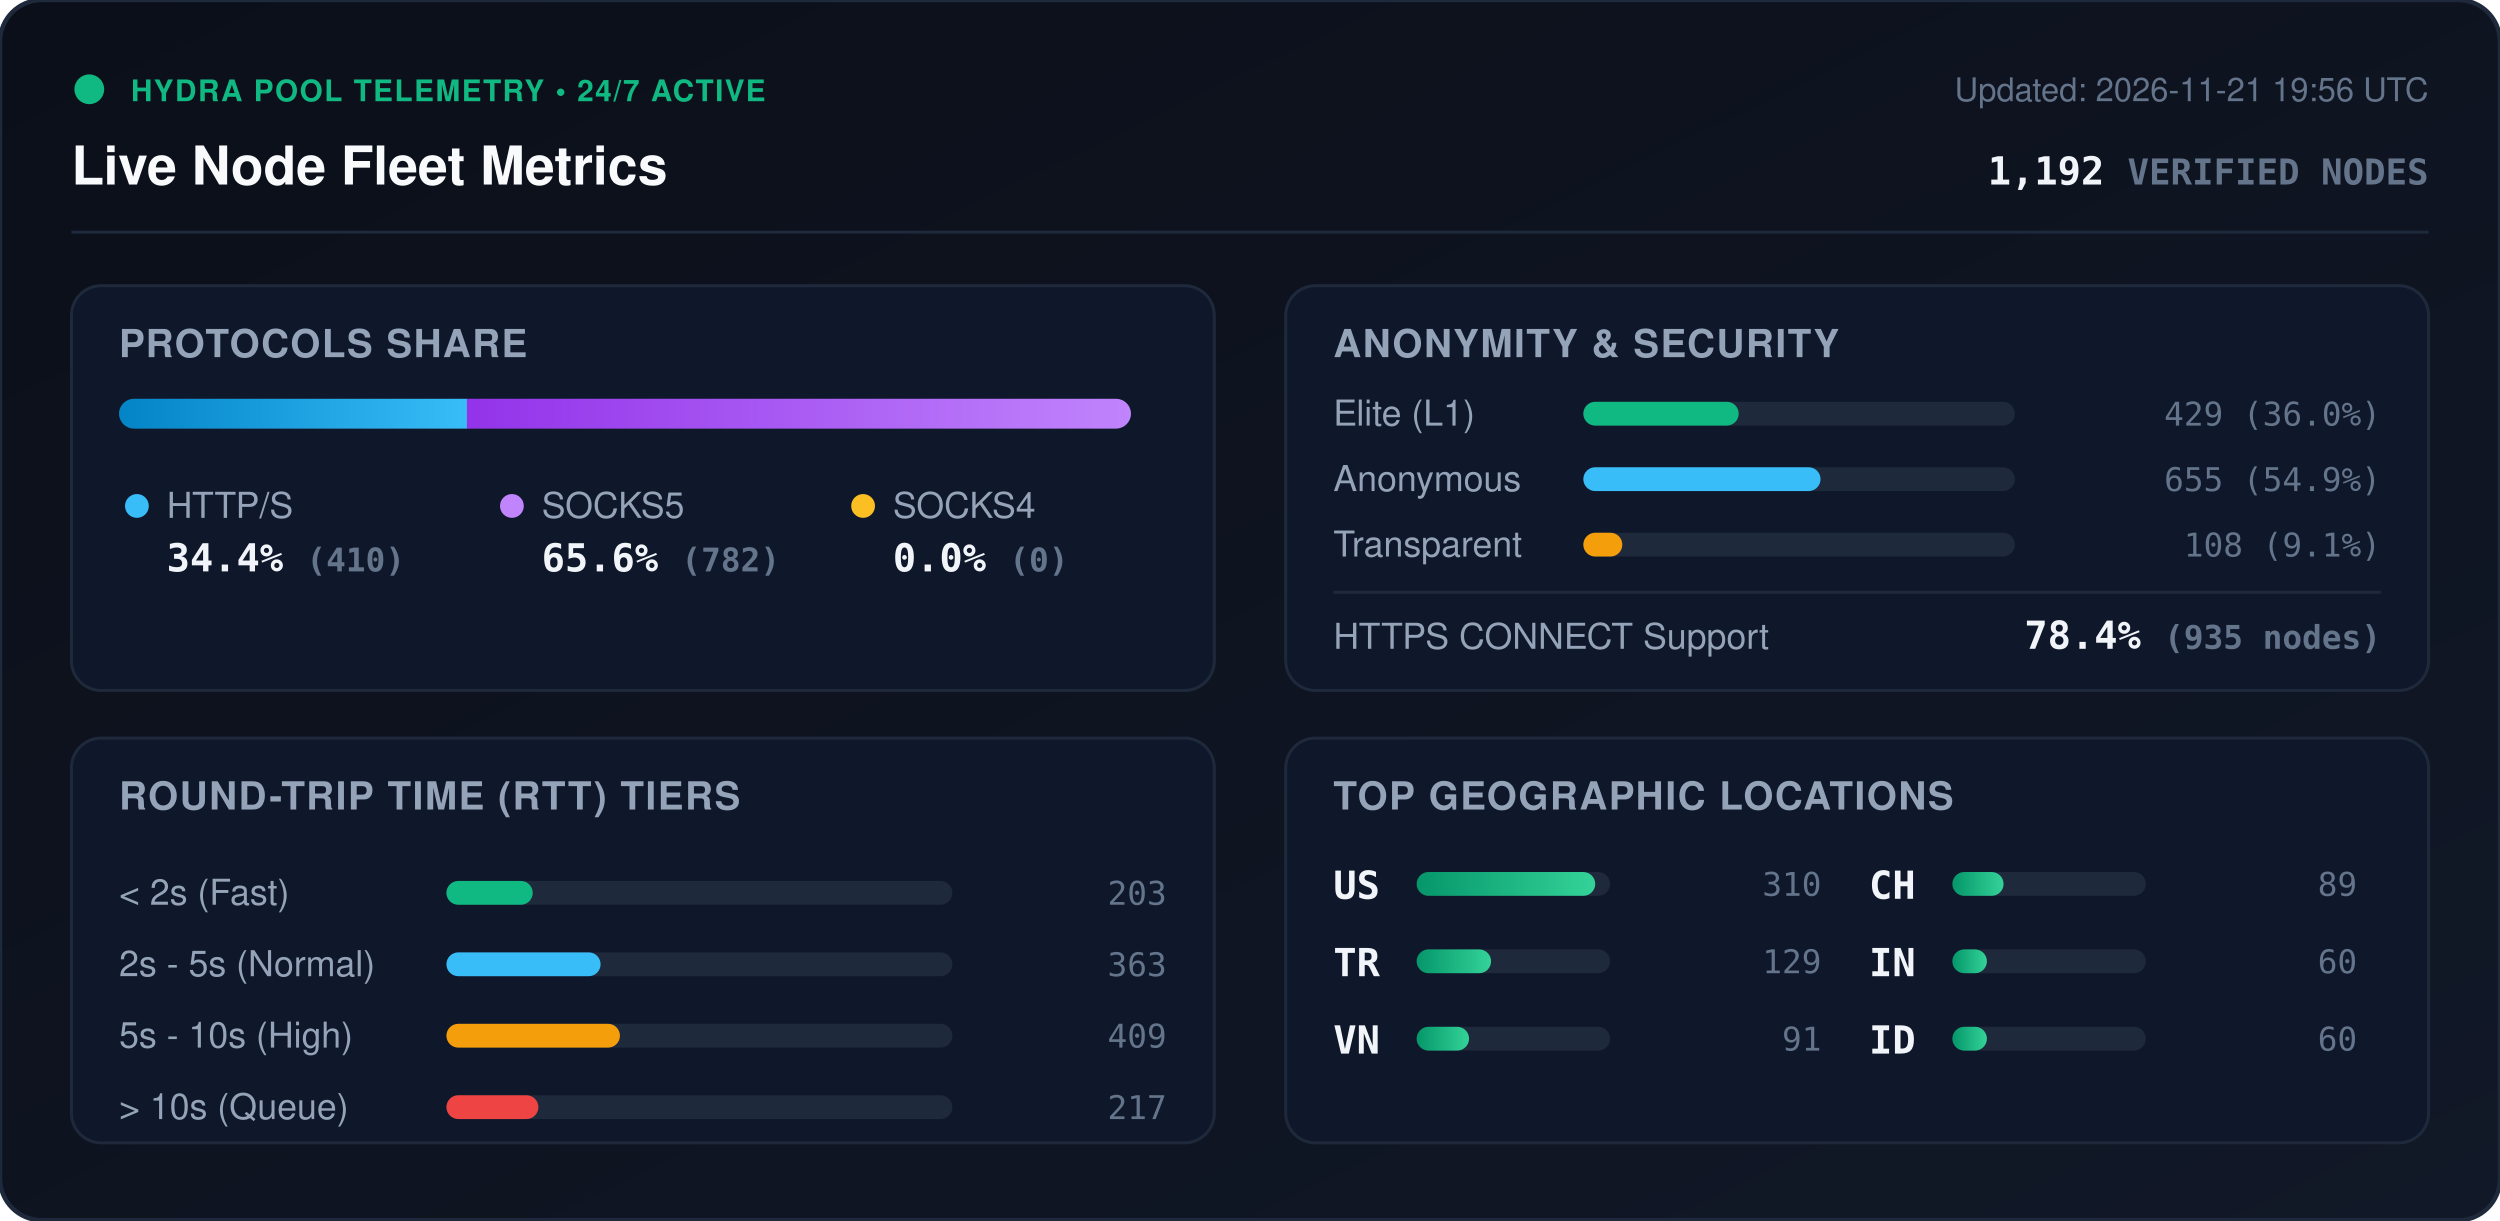
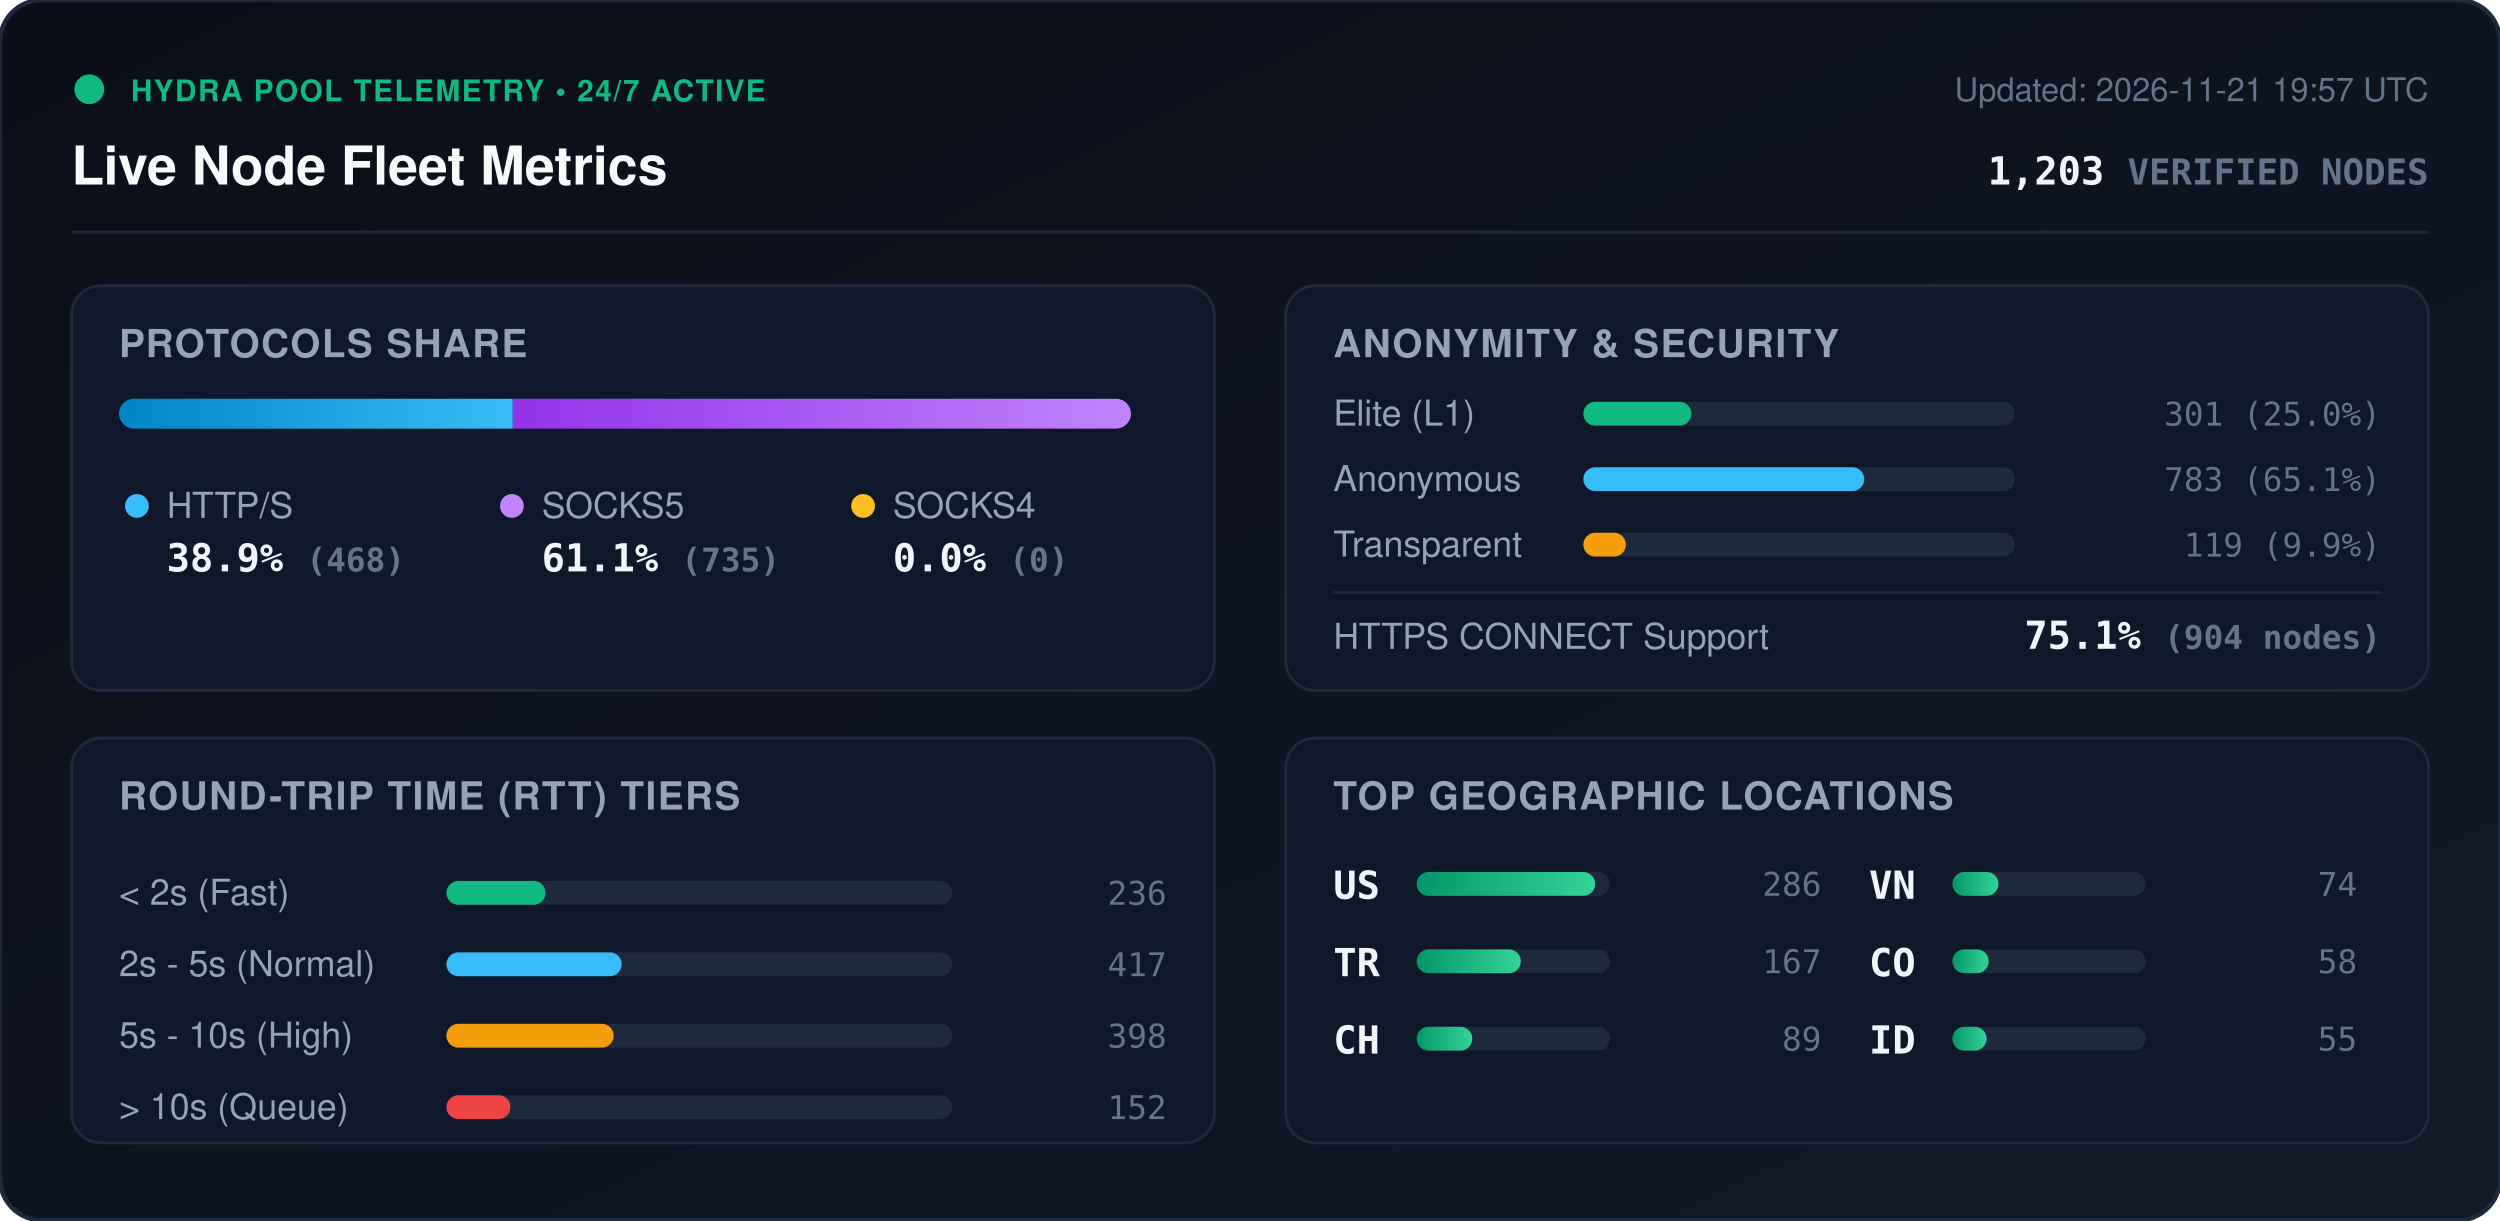
<svg xmlns="http://www.w3.org/2000/svg" viewBox="0 0 840 410" width="840" height="410" style="max-width: 100%; height: auto;">
  <defs>
    <linearGradient id="bg" x1="0%" y1="0%" x2="100%" y2="100%">
      <stop offset="0%" stop-color="#0b0f19" />
      <stop offset="100%" stop-color="#111827" />
    </linearGradient>
    <linearGradient id="bar-http" x1="0%" y1="0%" x2="100%" y2="0%">
      <stop offset="0%" stop-color="#0284c7" />
      <stop offset="100%" stop-color="#38bdf8" />
    </linearGradient>
    <linearGradient id="bar-socks5" x1="0%" y1="0%" x2="100%" y2="0%">
      <stop offset="0%" stop-color="#9333ea" />
      <stop offset="100%" stop-color="#c084fc" />
    </linearGradient>
    <linearGradient id="bar-socks4" x1="0%" y1="0%" x2="100%" y2="0%">
      <stop offset="0%" stop-color="#d97706" />
      <stop offset="100%" stop-color="#fbbf24" />
    </linearGradient>
    <linearGradient id="bar-green" x1="0%" y1="0%" x2="100%" y2="0%">
      <stop offset="0%" stop-color="#059669" />
      <stop offset="100%" stop-color="#34d399" />
    </linearGradient>
    <clipPath id="prog-track-clip">
      <rect width="340.0" height="10" rx="5" />
    </clipPath>
    <style>
      .title { font: 700 18px -apple-system, BlinkMacSystemFont, 'Segoe UI', Helvetica, Arial, sans-serif; fill: #f8fafc; }
      .sub { font: 500 11px -apple-system, BlinkMacSystemFont, 'Segoe UI', Helvetica, Arial, sans-serif; fill: #64748b; }
      .section-hdr { font: 600 13px -apple-system, BlinkMacSystemFont, 'Segoe UI', Helvetica, Arial, sans-serif; fill: #94a3b8; letter-spacing: 0.5px; }
      .metric-val { font: 700 13px -apple-system, BlinkMacSystemFont, 'Segoe UI', Helvetica, Arial, sans-serif; fill: #f1f5f9; }
      .metric-lbl { font: 500 12px -apple-system, BlinkMacSystemFont, 'Segoe UI', Helvetica, Arial, sans-serif; fill: #94a3b8; }
      .badge-txt { font: 700 10px -apple-system, BlinkMacSystemFont, 'Segoe UI', Helvetica, Arial, sans-serif; fill: #10b981; letter-spacing: 0.5px; }
      .mono { font-family: ui-monospace, SFMono-Regular, Menlo, Monaco, Consolas, monospace; }
      .pulse { animation: beacon 2s infinite ease-in-out; }
      @keyframes beacon { 0%, 100% { opacity: 1; } 50% { opacity: 0.35; } }
    </style>
  </defs>
  <rect width="840" height="410" rx="14" fill="url(#bg)" stroke="#1e293b" stroke-width="1.5" />
  <g transform="translate(24, 24)">
    <circle cx="6" cy="6" r="5" fill="#10b981" class="pulse" />
    <text x="20" y="10" class="badge-txt">HYDRA POOL TELEMETRY • 24/7 ACTIVE</text>
    <text x="0" y="38" class="title">Live Node Fleet Metrics</text>
-     <text x="792" y="10" text-anchor="end" class="sub">Updated: 2026-11-21 19:56 UTC</text>
-     <text x="792" y="38" text-anchor="end" class="metric-val mono" fill="#38bdf8">1,192 <tspan font-size="12" fill="#64748b">VERIFIED NODES</tspan>
+     <text x="792" y="10" text-anchor="end" class="sub">Updated: 2026-11-21 19:57 UTC</text>
+     <text x="792" y="38" text-anchor="end" class="metric-val mono" fill="#38bdf8">1,203 <tspan font-size="12" fill="#64748b">VERIFIED NODES</tspan>
    </text>
  </g>
  <line x1="24" y1="78" x2="816" y2="78" stroke="#1e293b" stroke-width="1" />
  <g transform="translate(24, 96)">
    <rect width="384" height="136" rx="10" fill="#0f172a" stroke="#1e293b" />
    <text x="16" y="24" class="section-hdr">PROTOCOLS SHARE</text>
    <g transform="translate(16, 38)">
      <rect width="340.0" height="10" rx="5" fill="#1e293b" />
      <g clip-path="url(#prog-track-clip)">
-         <rect x="0" width="116.9" height="10" fill="url(#bar-http)" />
-         <rect x="116.9" width="223.1" height="10" fill="url(#bar-socks5)" />
+         <rect x="0" width="132.3" height="10" fill="url(#bar-http)" />
+         <rect x="132.3" width="207.7" height="10" fill="url(#bar-socks5)" />
        <rect x="340.0" width="0.0" height="10" fill="url(#bar-socks4)" />
      </g>
    </g>
    <g transform="translate(16, 68)">
      <circle cx="6" cy="6" r="4" fill="#38bdf8" />
      <text x="16" y="10" class="metric-lbl">HTTP/S</text>
-       <text x="16" y="28" class="metric-val mono">34.4% <tspan font-size="11" fill="#64748b">(410)</tspan>
+       <text x="16" y="28" class="metric-val mono">38.9% <tspan font-size="11" fill="#64748b">(468)</tspan>
      </text>
      <circle cx="132" cy="6" r="4" fill="#c084fc" />
      <text x="142" y="10" class="metric-lbl">SOCKS5</text>
-       <text x="142" y="28" class="metric-val mono">65.6% <tspan font-size="11" fill="#64748b">(782)</tspan>
+       <text x="142" y="28" class="metric-val mono">61.1% <tspan font-size="11" fill="#64748b">(735)</tspan>
      </text>
      <circle cx="250" cy="6" r="4" fill="#fbbf24" />
      <text x="260" y="10" class="metric-lbl">SOCKS4</text>
      <text x="260" y="28" class="metric-val mono">0.0% <tspan font-size="11" fill="#64748b">(0)</tspan>
      </text>
    </g>
  </g>
  <g transform="translate(432, 96)">
    <rect width="384" height="136" rx="10" fill="#0f172a" stroke="#1e293b" />
    <text x="16" y="24" class="section-hdr">ANONYMITY &amp; SECURITY</text>
    <text x="16" y="47" class="metric-lbl">Elite (L1)</text>
    <rect x="100" y="39" width="145.0" height="8" rx="4" fill="#1e293b" />
-     <rect x="100" y="39" width="52.2" height="8" rx="4" fill="#10b981" />
-     <text x="368" y="47" text-anchor="end" class="mono sub" fill="#e2e8f0">429 (36.0%)</text>
+     <rect x="100" y="39" width="36.3" height="8" rx="4" fill="#10b981" />
+     <text x="368" y="47" text-anchor="end" class="mono sub" fill="#e2e8f0">301 (25.0%)</text>
    <text x="16" y="69" class="metric-lbl">Anonymous</text>
    <rect x="100" y="61" width="145.0" height="8" rx="4" fill="#1e293b" />
-     <rect x="100" y="61" width="79.7" height="8" rx="4" fill="#38bdf8" />
-     <text x="368" y="69" text-anchor="end" class="mono sub" fill="#e2e8f0">655 (54.9%)</text>
+     <rect x="100" y="61" width="94.4" height="8" rx="4" fill="#38bdf8" />
+     <text x="368" y="69" text-anchor="end" class="mono sub" fill="#e2e8f0">783 (65.1%)</text>
    <text x="16" y="91" class="metric-lbl">Transparent</text>
    <rect x="100" y="83" width="145.0" height="8" rx="4" fill="#1e293b" />
-     <rect x="100" y="83" width="13.1" height="8" rx="4" fill="#f59e0b" />
-     <text x="368" y="91" text-anchor="end" class="mono sub" fill="#e2e8f0">108 (9.1%)</text>
+     <rect x="100" y="83" width="14.3" height="8" rx="4" fill="#f59e0b" />
+     <text x="368" y="91" text-anchor="end" class="mono sub" fill="#e2e8f0">119 (9.9%)</text>
    <line x1="16" y1="103" x2="368" y2="103" stroke="#1e293b" stroke-width="1" />
    <text x="16" y="122" class="metric-lbl">HTTPS CONNECT Support</text>
-     <text x="368" y="122" text-anchor="end" class="metric-val mono" fill="#34d399">78.4% <tspan font-size="11" fill="#64748b">(935 nodes)</tspan>
+     <text x="368" y="122" text-anchor="end" class="metric-val mono" fill="#34d399">75.1% <tspan font-size="11" fill="#64748b">(904 nodes)</tspan>
    </text>
  </g>
  <g transform="translate(24, 248)">
    <rect width="384" height="136" rx="10" fill="#0f172a" stroke="#1e293b" />
    <text x="16" y="24" class="section-hdr">ROUND-TRIP TIME (RTT) TIERS</text>
    <g transform="translate(16, 42)">
      <text x="0" y="14" class="metric-lbl">&lt; 2s (Fast)</text>
      <rect x="110" y="6" width="170" height="8" rx="4" fill="#1e293b" />
-       <rect x="110" y="6" width="29.0" height="8" rx="4" fill="#10b981" />
-       <text x="352" y="14" text-anchor="end" class="mono sub">203</text>
+       <rect x="110" y="6" width="33.3" height="8" rx="4" fill="#10b981" />
+       <text x="352" y="14" text-anchor="end" class="mono sub">236</text>
      <text x="0" y="38" class="metric-lbl">2s - 5s (Normal)</text>
      <rect x="110" y="30" width="170" height="8" rx="4" fill="#1e293b" />
-       <rect x="110" y="30" width="51.8" height="8" rx="4" fill="#38bdf8" />
-       <text x="352" y="38" text-anchor="end" class="mono sub">363</text>
+       <rect x="110" y="30" width="58.9" height="8" rx="4" fill="#38bdf8" />
+       <text x="352" y="38" text-anchor="end" class="mono sub">417</text>
      <text x="0" y="62" class="metric-lbl">5s - 10s (High)</text>
      <rect x="110" y="54" width="170" height="8" rx="4" fill="#1e293b" />
-       <rect x="110" y="54" width="58.3" height="8" rx="4" fill="#f59e0b" />
-       <text x="352" y="62" text-anchor="end" class="mono sub">409</text>
+       <rect x="110" y="54" width="56.2" height="8" rx="4" fill="#f59e0b" />
+       <text x="352" y="62" text-anchor="end" class="mono sub">398</text>
      <text x="0" y="86" class="metric-lbl">&gt; 10s (Queue)</text>
      <rect x="110" y="78" width="170" height="8" rx="4" fill="#1e293b" />
-       <rect x="110" y="78" width="30.9" height="8" rx="4" fill="#ef4444" />
-       <text x="352" y="86" text-anchor="end" class="mono sub">217</text>
+       <rect x="110" y="78" width="21.5" height="8" rx="4" fill="#ef4444" />
+       <text x="352" y="86" text-anchor="end" class="mono sub">152</text>
    </g>
  </g>
  <g transform="translate(432, 248)">
    <rect width="384" height="136" rx="10" fill="#0f172a" stroke="#1e293b" />
    <text x="16" y="24" class="section-hdr">TOP GEOGRAPHIC LOCATIONS</text>
    <g transform="translate(16, 42)">
      <g transform="translate(0, 0)">
        <text x="0" y="12" class="mono metric-val" font-size="12">US</text>
        <rect x="28" y="3" width="65" height="8" rx="4" fill="#1e293b" />
        <rect x="28" y="3" width="60.0" height="8" rx="4" fill="url(#bar-green)" />
-         <text x="164" y="11" text-anchor="end" class="mono sub">310</text>
+         <text x="164" y="11" text-anchor="end" class="mono sub">286</text>
      </g>
      <g transform="translate(0, 26)">
        <text x="0" y="12" class="mono metric-val" font-size="12">TR</text>
        <rect x="28" y="3" width="65" height="8" rx="4" fill="#1e293b" />
-         <rect x="28" y="3" width="25.0" height="8" rx="4" fill="url(#bar-green)" />
-         <text x="164" y="11" text-anchor="end" class="mono sub">129</text>
+         <rect x="28" y="3" width="35.0" height="8" rx="4" fill="url(#bar-green)" />
+         <text x="164" y="11" text-anchor="end" class="mono sub">167</text>
      </g>
      <g transform="translate(0, 52)">
+         <text x="0" y="12" class="mono metric-val" font-size="12">CH</text>
+         <rect x="28" y="3" width="65" height="8" rx="4" fill="#1e293b" />
+         <rect x="28" y="3" width="18.7" height="8" rx="4" fill="url(#bar-green)" />
+         <text x="164" y="11" text-anchor="end" class="mono sub">89</text>
+       </g>
+       <g transform="translate(180, 0)">
        <text x="0" y="12" class="mono metric-val" font-size="12">VN</text>
        <rect x="28" y="3" width="65" height="8" rx="4" fill="#1e293b" />
-         <rect x="28" y="3" width="17.6" height="8" rx="4" fill="url(#bar-green)" />
-         <text x="164" y="11" text-anchor="end" class="mono sub">91</text>
-       </g>
-       <g transform="translate(180, 0)">
-         <text x="0" y="12" class="mono metric-val" font-size="12">CH</text>
-         <rect x="28" y="3" width="65" height="8" rx="4" fill="#1e293b" />
-         <rect x="28" y="3" width="17.2" height="8" rx="4" fill="url(#bar-green)" />
-         <text x="164" y="11" text-anchor="end" class="mono sub">89</text>
+         <rect x="28" y="3" width="15.5" height="8" rx="4" fill="url(#bar-green)" />
+         <text x="164" y="11" text-anchor="end" class="mono sub">74</text>
      </g>
      <g transform="translate(180, 26)">
-         <text x="0" y="12" class="mono metric-val" font-size="12">IN</text>
+         <text x="0" y="12" class="mono metric-val" font-size="12">CO</text>
        <rect x="28" y="3" width="65" height="8" rx="4" fill="#1e293b" />
-         <rect x="28" y="3" width="11.6" height="8" rx="4" fill="url(#bar-green)" />
-         <text x="164" y="11" text-anchor="end" class="mono sub">60</text>
+         <rect x="28" y="3" width="12.2" height="8" rx="4" fill="url(#bar-green)" />
+         <text x="164" y="11" text-anchor="end" class="mono sub">58</text>
      </g>
      <g transform="translate(180, 52)">
        <text x="0" y="12" class="mono metric-val" font-size="12">ID</text>
        <rect x="28" y="3" width="65" height="8" rx="4" fill="#1e293b" />
-         <rect x="28" y="3" width="11.6" height="8" rx="4" fill="url(#bar-green)" />
-         <text x="164" y="11" text-anchor="end" class="mono sub">60</text>
+         <rect x="28" y="3" width="11.5" height="8" rx="4" fill="url(#bar-green)" />
+         <text x="164" y="11" text-anchor="end" class="mono sub">55</text>
      </g>
    </g>
  </g>
</svg>
